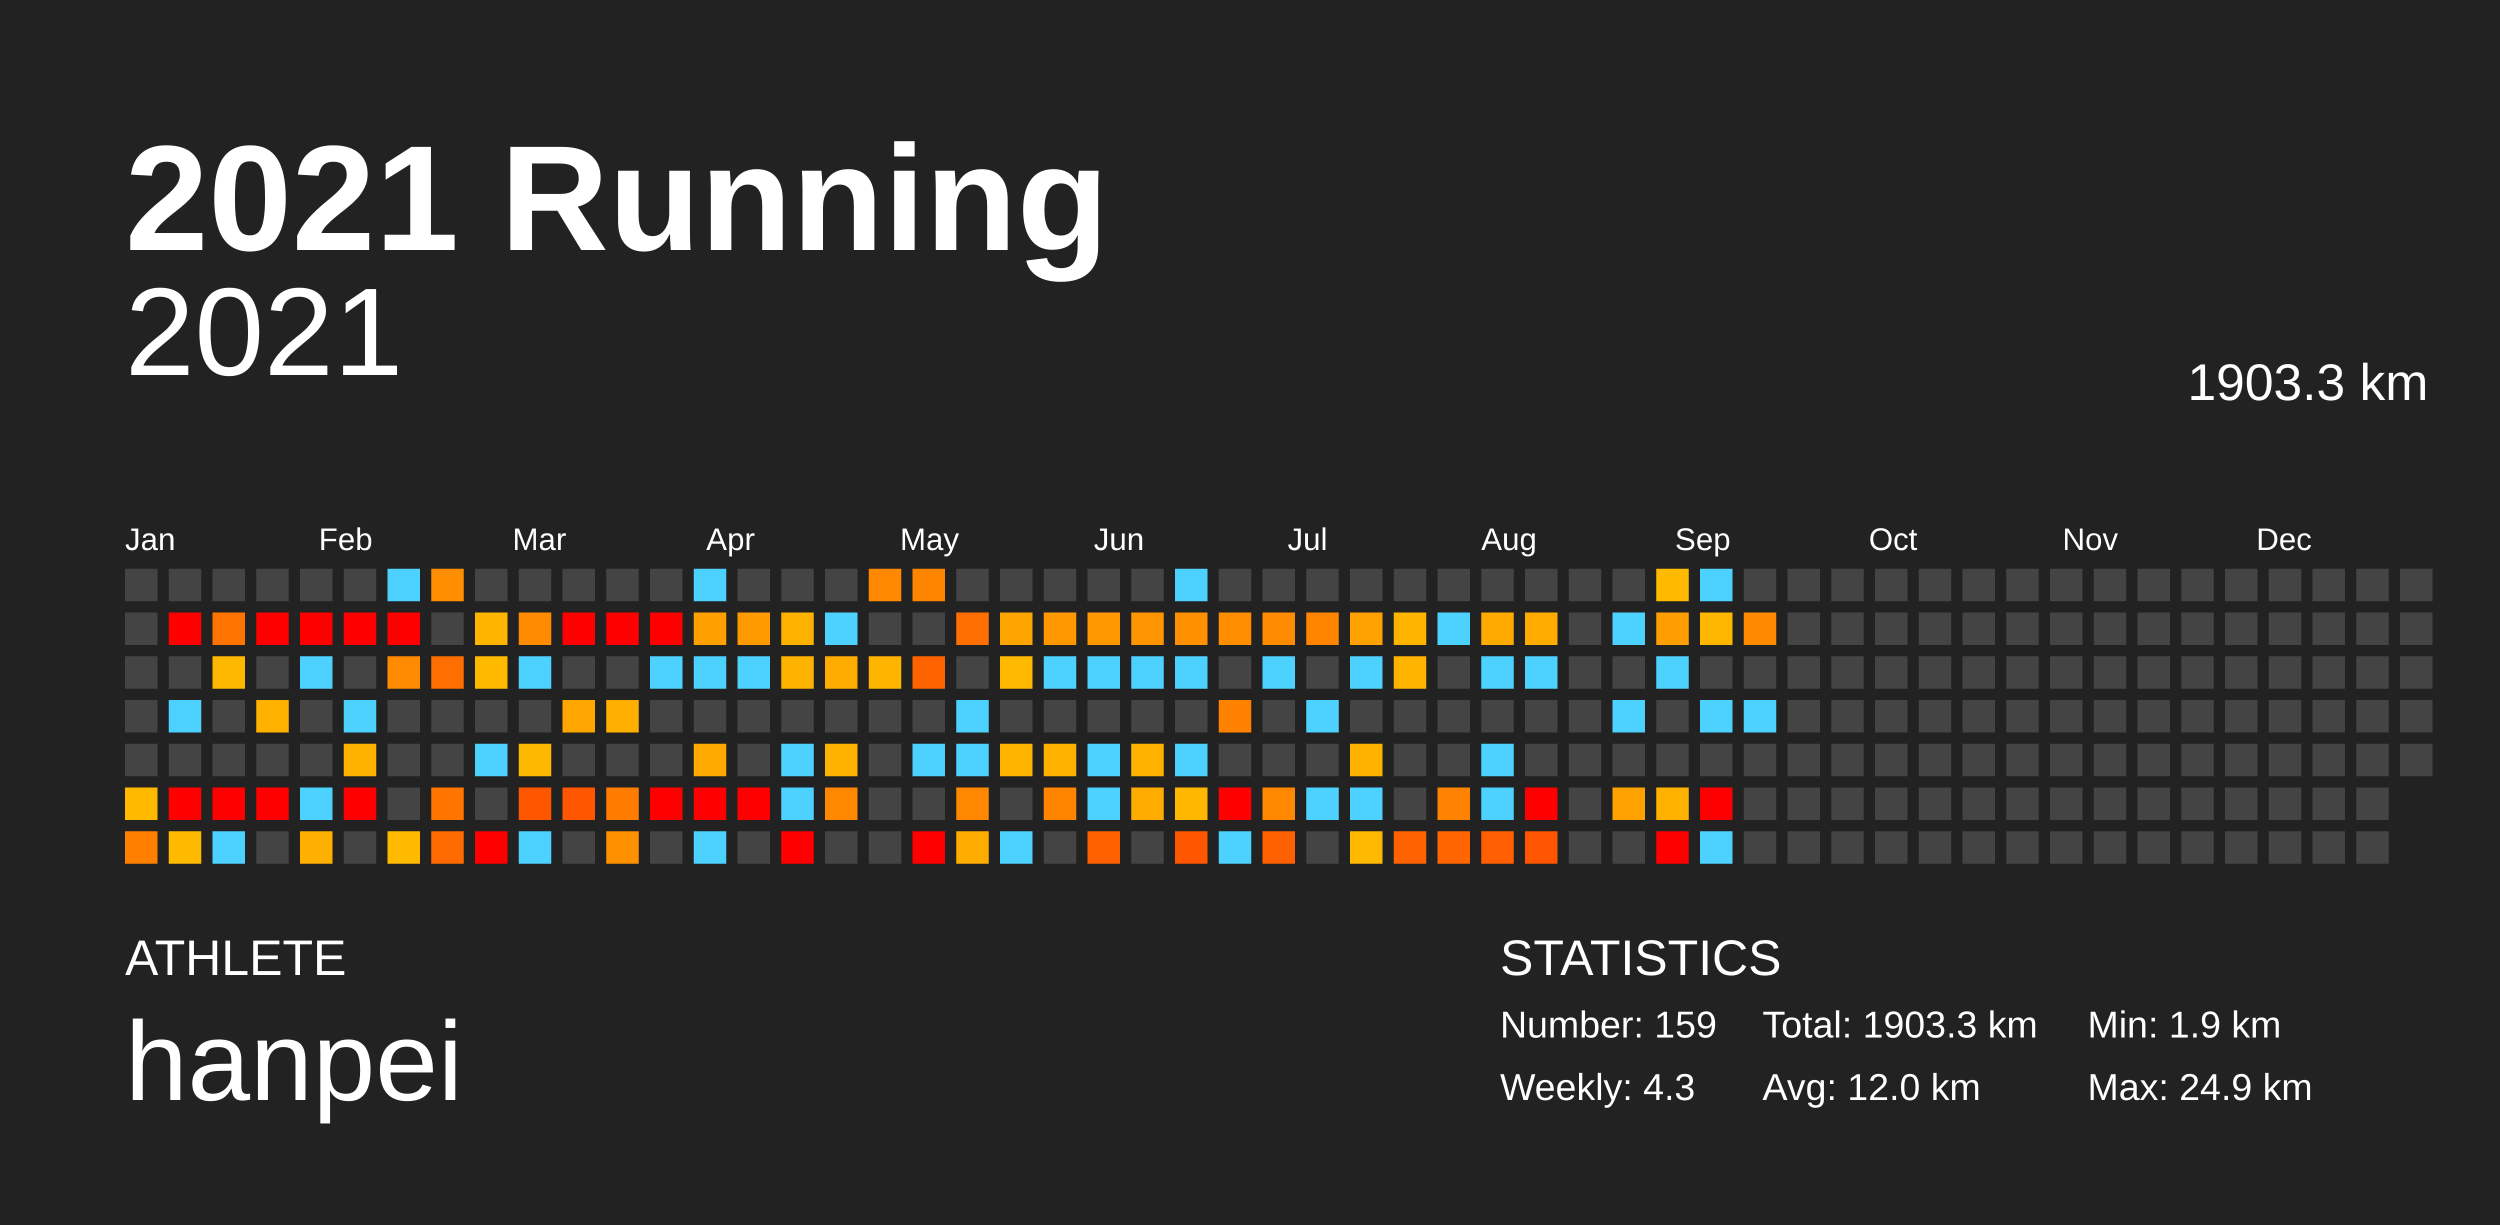
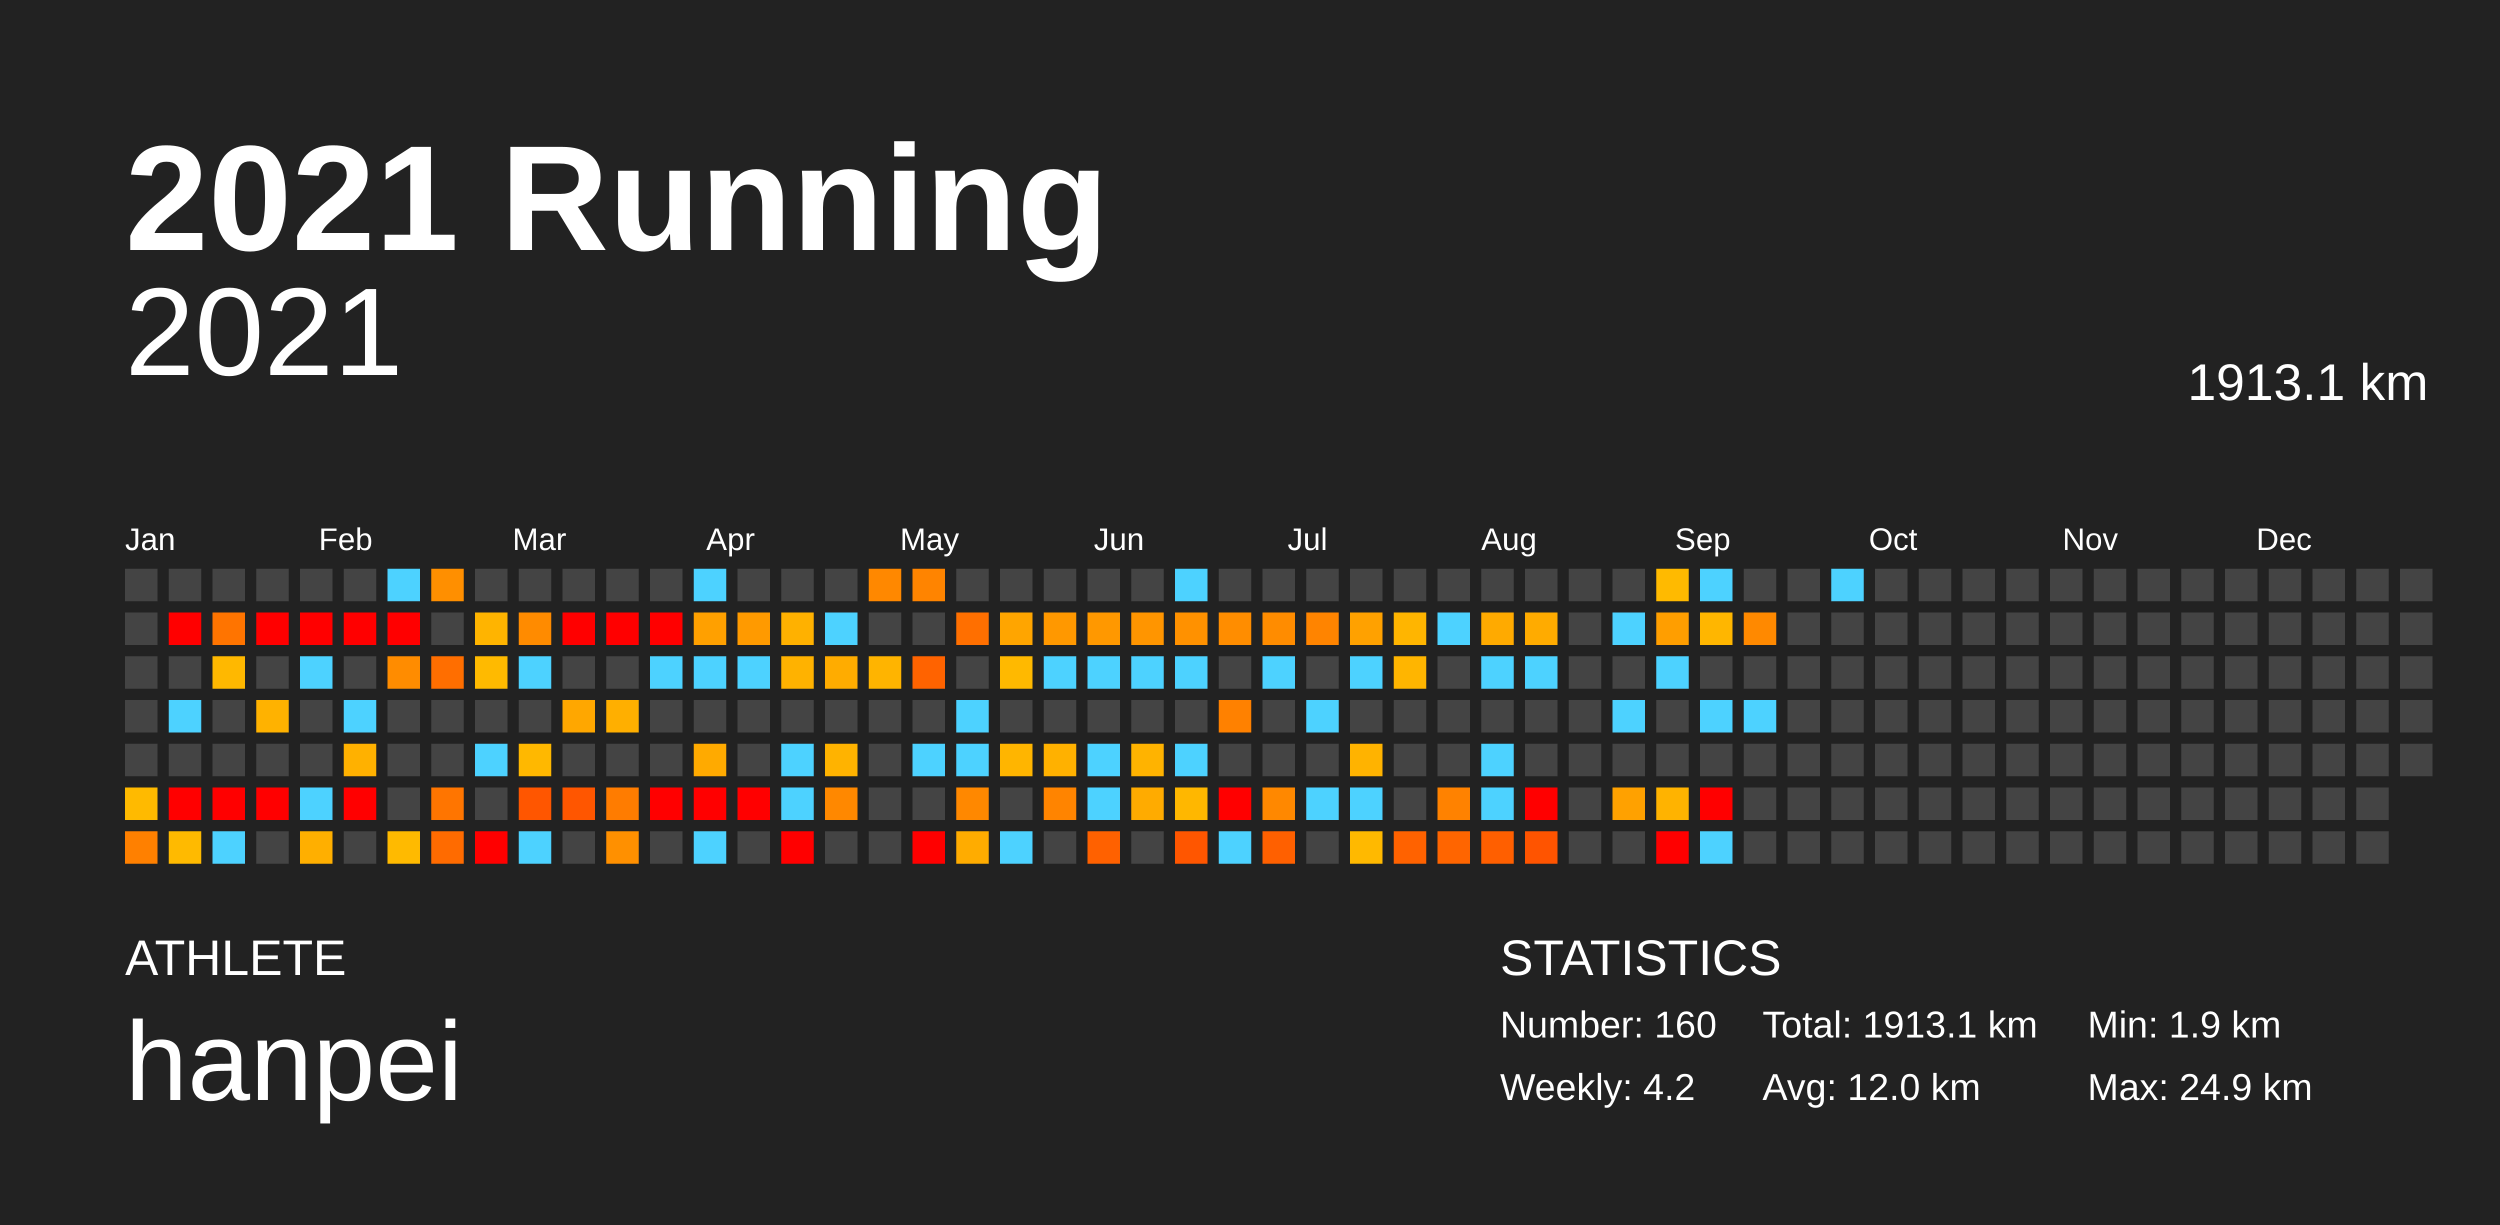
<svg xmlns="http://www.w3.org/2000/svg" baseProfile="full" height="98mm" version="1.1" viewBox="0,0,200,98" width="200mm">
  <defs />
  <rect fill="#222222" height="98" width="200" x="0" y="0" />
  <text fill="#FFFFFF" style="font-size:12px; font-family:Arial; font-weight:bold;" x="10" y="20">2021 Running</text>
  <text fill="#FFFFFF" style="font-size:4px; font-family:Arial" x="10" y="78">ATHLETE</text>
  <text fill="#FFFFFF" style="font-size:9px; font-family:Arial" x="10" y="88">hanpei</text>
  <text fill="#FFFFFF" style="font-size:4px; font-family:Arial" x="120" y="78">STATISTICS</text>
-   <text fill="#FFFFFF" style="font-size:3px; font-family:Arial" x="120" y="83">Number: 159</text>
-   <text fill="#FFFFFF" style="font-size:3px; font-family:Arial" x="120" y="88">Weekly: 4.3</text>
-   <text fill="#FFFFFF" style="font-size:3px; font-family:Arial" x="141" y="83">Total: 1903.3 km</text>
+   <text fill="#FFFFFF" style="font-size:3px; font-family:Arial" x="120" y="83">Number: 160</text>
+   <text fill="#FFFFFF" style="font-size:3px; font-family:Arial" x="120" y="88">Weekly: 4.2</text>
+   <text fill="#FFFFFF" style="font-size:3px; font-family:Arial" x="141" y="83">Total: 1913.1 km</text>
  <text fill="#FFFFFF" style="font-size:3px; font-family:Arial" x="141" y="88">Avg: 12.0 km</text>
  <text fill="#FFFFFF" style="font-size:3px; font-family:Arial" x="167" y="83">Min: 1.9 km</text>
  <text fill="#FFFFFF" style="font-size:3px; font-family:Arial" x="167" y="88">Max: 24.9 km</text>
  <text alignment-baseline="hanging" fill="#FFFFFF" style="font-size:10.0px; font-family:Arial;" x="10" y="30">2021</text>
-   <text alignment-baseline="hanging" fill="#FFFFFF" style="font-size:4.125px; font-family:Arial;" x="175" y="32">1903.3 km</text>
+   <text alignment-baseline="hanging" fill="#FFFFFF" style="font-size:4.125px; font-family:Arial;" x="175" y="32">1913.1 km</text>
  <text fill="#FFFFFF" style="font-size:2.5px; font-family:Arial" x="10.0" y="44">Jan</text>
  <text fill="#FFFFFF" style="font-size:2.5px; font-family:Arial" x="25.5" y="44">Feb</text>
  <text fill="#FFFFFF" style="font-size:2.5px; font-family:Arial" x="41.0" y="44">Mar</text>
  <text fill="#FFFFFF" style="font-size:2.5px; font-family:Arial" x="56.5" y="44">Apr</text>
  <text fill="#FFFFFF" style="font-size:2.5px; font-family:Arial" x="72.0" y="44">May</text>
  <text fill="#FFFFFF" style="font-size:2.5px; font-family:Arial" x="87.5" y="44">Jun</text>
  <text fill="#FFFFFF" style="font-size:2.5px; font-family:Arial" x="103.0" y="44">Jul</text>
  <text fill="#FFFFFF" style="font-size:2.5px; font-family:Arial" x="118.5" y="44">Aug</text>
  <text fill="#FFFFFF" style="font-size:2.5px; font-family:Arial" x="134.0" y="44">Sep</text>
  <text fill="#FFFFFF" style="font-size:2.5px; font-family:Arial" x="149.5" y="44">Oct</text>
  <text fill="#FFFFFF" style="font-size:2.5px; font-family:Arial" x="165.0" y="44">Nov</text>
  <text fill="#FFFFFF" style="font-size:2.5px; font-family:Arial" x="180.5" y="44">Dec</text>
  <rect fill="#444444" height="2.6" width="2.6" x="10.0" y="45.5" />
  <rect fill="#444444" height="2.6" width="2.6" x="10.0" y="49.0" />
  <rect fill="#444444" height="2.6" width="2.6" x="10.0" y="52.5" />
  <rect fill="#444444" height="2.6" width="2.6" x="10.0" y="56.0" />
  <rect fill="#444444" height="2.6" width="2.6" x="10.0" y="59.5" />
  <rect fill="#ffba00" height="2.6" width="2.6" x="10.0" y="63.0" />
  <rect fill="#ff8000" height="2.6" width="2.6" x="10.0" y="66.5" />
  <rect fill="#444444" height="2.6" width="2.6" x="13.5" y="45.5" />
  <rect fill="red" height="2.6" width="2.6" x="13.5" y="49.0" />
  <rect fill="#444444" height="2.6" width="2.6" x="13.5" y="52.5" />
  <rect fill="#4dd2ff" height="2.6" width="2.6" x="13.5" y="56.0" />
  <rect fill="#444444" height="2.6" width="2.6" x="13.5" y="59.5" />
  <rect fill="red" height="2.6" width="2.6" x="13.5" y="63.0" />
  <rect fill="#ffba00" height="2.6" width="2.6" x="13.5" y="66.5" />
  <rect fill="#444444" height="2.6" width="2.6" x="17.0" y="45.5" />
  <rect fill="#ff7400" height="2.6" width="2.6" x="17.0" y="49.0" />
  <rect fill="#ffb800" height="2.6" width="2.6" x="17.0" y="52.5" />
  <rect fill="#444444" height="2.6" width="2.6" x="17.0" y="56.0" />
  <rect fill="#444444" height="2.6" width="2.6" x="17.0" y="59.5" />
  <rect fill="red" height="2.6" width="2.6" x="17.0" y="63.0" />
  <rect fill="#4dd2ff" height="2.6" width="2.6" x="17.0" y="66.5" />
  <rect fill="#444444" height="2.6" width="2.6" x="20.5" y="45.5" />
  <rect fill="red" height="2.6" width="2.6" x="20.5" y="49.0" />
  <rect fill="#444444" height="2.6" width="2.6" x="20.5" y="52.5" />
  <rect fill="#ffb200" height="2.6" width="2.6" x="20.5" y="56.0" />
  <rect fill="#444444" height="2.6" width="2.6" x="20.5" y="59.5" />
  <rect fill="red" height="2.6" width="2.6" x="20.5" y="63.0" />
  <rect fill="#444444" height="2.6" width="2.6" x="20.5" y="66.5" />
  <rect fill="#444444" height="2.6" width="2.6" x="24.0" y="45.5" />
  <rect fill="red" height="2.6" width="2.6" x="24.0" y="49.0" />
  <rect fill="#4dd2ff" height="2.6" width="2.6" x="24.0" y="52.5" />
  <rect fill="#444444" height="2.6" width="2.6" x="24.0" y="56.0" />
  <rect fill="#444444" height="2.6" width="2.6" x="24.0" y="59.5" />
  <rect fill="#4dd2ff" height="2.6" width="2.6" x="24.0" y="63.0" />
  <rect fill="#ffaf00" height="2.6" width="2.6" x="24.0" y="66.5" />
  <rect fill="#444444" height="2.6" width="2.6" x="27.5" y="45.5" />
  <rect fill="red" height="2.6" width="2.6" x="27.5" y="49.0" />
  <rect fill="#444444" height="2.6" width="2.6" x="27.5" y="52.5" />
  <rect fill="#4dd2ff" height="2.6" width="2.6" x="27.5" y="56.0" />
  <rect fill="#ffb100" height="2.6" width="2.6" x="27.5" y="59.5" />
  <rect fill="red" height="2.6" width="2.6" x="27.5" y="63.0" />
  <rect fill="#444444" height="2.6" width="2.6" x="27.5" y="66.5" />
  <rect fill="#4dd2ff" height="2.6" width="2.6" x="31.0" y="45.5" />
  <rect fill="red" height="2.6" width="2.6" x="31.0" y="49.0" />
  <rect fill="#ff8c00" height="2.6" width="2.6" x="31.0" y="52.5" />
  <rect fill="#444444" height="2.6" width="2.6" x="31.0" y="56.0" />
  <rect fill="#444444" height="2.6" width="2.6" x="31.0" y="59.5" />
  <rect fill="#444444" height="2.6" width="2.6" x="31.0" y="63.0" />
  <rect fill="#ffba00" height="2.6" width="2.6" x="31.0" y="66.5" />
  <rect fill="#ff8f00" height="2.6" width="2.6" x="34.5" y="45.5" />
  <rect fill="#444444" height="2.6" width="2.6" x="34.5" y="49.0" />
  <rect fill="#ff6e00" height="2.6" width="2.6" x="34.5" y="52.5" />
  <rect fill="#444444" height="2.6" width="2.6" x="34.5" y="56.0" />
  <rect fill="#444444" height="2.6" width="2.6" x="34.5" y="59.5" />
  <rect fill="#ff7500" height="2.6" width="2.6" x="34.5" y="63.0" />
  <rect fill="#ff6b00" height="2.6" width="2.6" x="34.5" y="66.5" />
  <rect fill="#444444" height="2.6" width="2.6" x="38.0" y="45.5" />
  <rect fill="#ffb400" height="2.6" width="2.6" x="38.0" y="49.0" />
  <rect fill="#ffba00" height="2.6" width="2.6" x="38.0" y="52.5" />
  <rect fill="#444444" height="2.6" width="2.6" x="38.0" y="56.0" />
  <rect fill="#4dd2ff" height="2.6" width="2.6" x="38.0" y="59.5" />
  <rect fill="#444444" height="2.6" width="2.6" x="38.0" y="63.0" />
  <rect fill="red" height="2.6" width="2.6" x="38.0" y="66.5" />
  <rect fill="#444444" height="2.6" width="2.6" x="41.5" y="45.5" />
  <rect fill="#ff8b00" height="2.6" width="2.6" x="41.5" y="49.0" />
  <rect fill="#4dd2ff" height="2.6" width="2.6" x="41.5" y="52.5" />
  <rect fill="#444444" height="2.6" width="2.6" x="41.5" y="56.0" />
  <rect fill="#ffb800" height="2.6" width="2.6" x="41.5" y="59.5" />
  <rect fill="#ff5600" height="2.6" width="2.6" x="41.5" y="63.0" />
  <rect fill="#4dd2ff" height="2.6" width="2.6" x="41.5" y="66.5" />
  <rect fill="#444444" height="2.6" width="2.6" x="45.0" y="45.5" />
  <rect fill="red" height="2.6" width="2.6" x="45.0" y="49.0" />
  <rect fill="#444444" height="2.6" width="2.6" x="45.0" y="52.5" />
  <rect fill="#ffa700" height="2.6" width="2.6" x="45.0" y="56.0" />
  <rect fill="#444444" height="2.6" width="2.6" x="45.0" y="59.5" />
  <rect fill="#ff5600" height="2.6" width="2.6" x="45.0" y="63.0" />
  <rect fill="#444444" height="2.6" width="2.6" x="45.0" y="66.5" />
  <rect fill="#444444" height="2.6" width="2.6" x="48.5" y="45.5" />
  <rect fill="red" height="2.6" width="2.6" x="48.5" y="49.0" />
  <rect fill="#444444" height="2.6" width="2.6" x="48.5" y="52.5" />
  <rect fill="#ffaf00" height="2.6" width="2.6" x="48.5" y="56.0" />
  <rect fill="#444444" height="2.6" width="2.6" x="48.5" y="59.5" />
  <rect fill="#ff7c00" height="2.6" width="2.6" x="48.5" y="63.0" />
  <rect fill="#ff9000" height="2.6" width="2.6" x="48.5" y="66.5" />
  <rect fill="#444444" height="2.6" width="2.6" x="52.0" y="45.5" />
  <rect fill="red" height="2.6" width="2.6" x="52.0" y="49.0" />
  <rect fill="#4dd2ff" height="2.6" width="2.6" x="52.0" y="52.5" />
  <rect fill="#444444" height="2.6" width="2.6" x="52.0" y="56.0" />
  <rect fill="#444444" height="2.6" width="2.6" x="52.0" y="59.5" />
  <rect fill="red" height="2.6" width="2.6" x="52.0" y="63.0" />
  <rect fill="#444444" height="2.6" width="2.6" x="52.0" y="66.5" />
  <rect fill="#4dd2ff" height="2.6" width="2.6" x="55.5" y="45.5" />
  <rect fill="#ffa000" height="2.6" width="2.6" x="55.5" y="49.0" />
  <rect fill="#4dd2ff" height="2.6" width="2.6" x="55.5" y="52.5" />
  <rect fill="#444444" height="2.6" width="2.6" x="55.5" y="56.0" />
  <rect fill="#ffaa00" height="2.6" width="2.6" x="55.5" y="59.5" />
  <rect fill="red" height="2.6" width="2.6" x="55.5" y="63.0" />
  <rect fill="#4dd2ff" height="2.6" width="2.6" x="55.5" y="66.5" />
  <rect fill="#444444" height="2.6" width="2.6" x="59.0" y="45.5" />
  <rect fill="#ff9a00" height="2.6" width="2.6" x="59.0" y="49.0" />
  <rect fill="#4dd2ff" height="2.6" width="2.6" x="59.0" y="52.5" />
  <rect fill="#444444" height="2.6" width="2.6" x="59.0" y="56.0" />
  <rect fill="#444444" height="2.6" width="2.6" x="59.0" y="59.5" />
  <rect fill="red" height="2.6" width="2.6" x="59.0" y="63.0" />
  <rect fill="#444444" height="2.6" width="2.6" x="59.0" y="66.5" />
  <rect fill="#444444" height="2.6" width="2.6" x="62.5" y="45.5" />
  <rect fill="#ffb100" height="2.6" width="2.6" x="62.5" y="49.0" />
  <rect fill="#ffb200" height="2.6" width="2.6" x="62.5" y="52.5" />
  <rect fill="#444444" height="2.6" width="2.6" x="62.5" y="56.0" />
  <rect fill="#4dd2ff" height="2.6" width="2.6" x="62.5" y="59.5" />
  <rect fill="#4dd2ff" height="2.6" width="2.6" x="62.5" y="63.0" />
  <rect fill="red" height="2.6" width="2.6" x="62.5" y="66.5" />
  <rect fill="#444444" height="2.6" width="2.6" x="66.0" y="45.5" />
  <rect fill="#4dd2ff" height="2.6" width="2.6" x="66.0" y="49.0" />
  <rect fill="#ffac00" height="2.6" width="2.6" x="66.0" y="52.5" />
  <rect fill="#444444" height="2.6" width="2.6" x="66.0" y="56.0" />
  <rect fill="#ffb300" height="2.6" width="2.6" x="66.0" y="59.5" />
  <rect fill="#ff8800" height="2.6" width="2.6" x="66.0" y="63.0" />
  <rect fill="#444444" height="2.6" width="2.6" x="66.0" y="66.5" />
  <rect fill="#ff8800" height="2.6" width="2.6" x="69.5" y="45.5" />
  <rect fill="#444444" height="2.6" width="2.6" x="69.5" y="49.0" />
  <rect fill="#ffb400" height="2.6" width="2.6" x="69.5" y="52.5" />
  <rect fill="#444444" height="2.6" width="2.6" x="69.5" y="56.0" />
  <rect fill="#444444" height="2.6" width="2.6" x="69.5" y="59.5" />
  <rect fill="#444444" height="2.6" width="2.6" x="69.5" y="63.0" />
  <rect fill="#444444" height="2.6" width="2.6" x="69.5" y="66.5" />
  <rect fill="#ff8400" height="2.6" width="2.6" x="73.0" y="45.5" />
  <rect fill="#444444" height="2.6" width="2.6" x="73.0" y="49.0" />
  <rect fill="#ff6300" height="2.6" width="2.6" x="73.0" y="52.5" />
  <rect fill="#444444" height="2.6" width="2.6" x="73.0" y="56.0" />
  <rect fill="#4dd2ff" height="2.6" width="2.6" x="73.0" y="59.5" />
  <rect fill="#444444" height="2.6" width="2.6" x="73.0" y="63.0" />
  <rect fill="red" height="2.6" width="2.6" x="73.0" y="66.5" />
  <rect fill="#444444" height="2.6" width="2.6" x="76.5" y="45.5" />
  <rect fill="#ff6f00" height="2.6" width="2.6" x="76.5" y="49.0" />
  <rect fill="#444444" height="2.6" width="2.6" x="76.5" y="52.5" />
  <rect fill="#4dd2ff" height="2.6" width="2.6" x="76.5" y="56.0" />
  <rect fill="#4dd2ff" height="2.6" width="2.6" x="76.5" y="59.5" />
  <rect fill="#ff8800" height="2.6" width="2.6" x="76.5" y="63.0" />
  <rect fill="#ffac00" height="2.6" width="2.6" x="76.5" y="66.5" />
  <rect fill="#444444" height="2.6" width="2.6" x="80.0" y="45.5" />
  <rect fill="#ffa500" height="2.6" width="2.6" x="80.0" y="49.0" />
  <rect fill="#ffb900" height="2.6" width="2.6" x="80.0" y="52.5" />
  <rect fill="#444444" height="2.6" width="2.6" x="80.0" y="56.0" />
  <rect fill="#ffb500" height="2.6" width="2.6" x="80.0" y="59.5" />
  <rect fill="#444444" height="2.6" width="2.6" x="80.0" y="63.0" />
  <rect fill="#4dd2ff" height="2.6" width="2.6" x="80.0" y="66.5" />
  <rect fill="#444444" height="2.6" width="2.6" x="83.5" y="45.5" />
  <rect fill="#ff9800" height="2.6" width="2.6" x="83.5" y="49.0" />
  <rect fill="#4dd2ff" height="2.6" width="2.6" x="83.5" y="52.5" />
  <rect fill="#444444" height="2.6" width="2.6" x="83.5" y="56.0" />
  <rect fill="#ffb100" height="2.6" width="2.6" x="83.5" y="59.5" />
  <rect fill="#ff8400" height="2.6" width="2.6" x="83.5" y="63.0" />
  <rect fill="#444444" height="2.6" width="2.6" x="83.5" y="66.5" />
  <rect fill="#444444" height="2.6" width="2.6" x="87.0" y="45.5" />
  <rect fill="#ff9800" height="2.6" width="2.6" x="87.0" y="49.0" />
  <rect fill="#4dd2ff" height="2.6" width="2.6" x="87.0" y="52.5" />
  <rect fill="#444444" height="2.6" width="2.6" x="87.0" y="56.0" />
  <rect fill="#4dd2ff" height="2.6" width="2.6" x="87.0" y="59.5" />
  <rect fill="#4dd2ff" height="2.6" width="2.6" x="87.0" y="63.0" />
  <rect fill="#ff6100" height="2.6" width="2.6" x="87.0" y="66.5" />
  <rect fill="#444444" height="2.6" width="2.6" x="90.5" y="45.5" />
  <rect fill="#ff9500" height="2.6" width="2.6" x="90.5" y="49.0" />
  <rect fill="#4dd2ff" height="2.6" width="2.6" x="90.5" y="52.5" />
  <rect fill="#444444" height="2.6" width="2.6" x="90.5" y="56.0" />
  <rect fill="#ffb300" height="2.6" width="2.6" x="90.5" y="59.5" />
  <rect fill="#ffab00" height="2.6" width="2.6" x="90.5" y="63.0" />
  <rect fill="#444444" height="2.6" width="2.6" x="90.5" y="66.5" />
  <rect fill="#4dd2ff" height="2.6" width="2.6" x="94.0" y="45.5" />
  <rect fill="#ff9100" height="2.6" width="2.6" x="94.0" y="49.0" />
  <rect fill="#4dd2ff" height="2.6" width="2.6" x="94.0" y="52.5" />
  <rect fill="#444444" height="2.6" width="2.6" x="94.0" y="56.0" />
  <rect fill="#4dd2ff" height="2.6" width="2.6" x="94.0" y="59.5" />
  <rect fill="#ffb700" height="2.6" width="2.6" x="94.0" y="63.0" />
  <rect fill="#ff5600" height="2.6" width="2.6" x="94.0" y="66.5" />
  <rect fill="#444444" height="2.6" width="2.6" x="97.5" y="45.5" />
  <rect fill="#ff8d00" height="2.6" width="2.6" x="97.5" y="49.0" />
  <rect fill="#444444" height="2.6" width="2.6" x="97.5" y="52.5" />
  <rect fill="#ff8100" height="2.6" width="2.6" x="97.5" y="56.0" />
  <rect fill="#444444" height="2.6" width="2.6" x="97.5" y="59.5" />
  <rect fill="red" height="2.6" width="2.6" x="97.5" y="63.0" />
  <rect fill="#4dd2ff" height="2.6" width="2.6" x="97.5" y="66.5" />
  <rect fill="#444444" height="2.6" width="2.6" x="101.0" y="45.5" />
  <rect fill="#ff8c00" height="2.6" width="2.6" x="101.0" y="49.0" />
  <rect fill="#4dd2ff" height="2.6" width="2.6" x="101.0" y="52.5" />
  <rect fill="#444444" height="2.6" width="2.6" x="101.0" y="56.0" />
  <rect fill="#444444" height="2.6" width="2.6" x="101.0" y="59.5" />
  <rect fill="#ff8800" height="2.6" width="2.6" x="101.0" y="63.0" />
  <rect fill="#ff6000" height="2.6" width="2.6" x="101.0" y="66.5" />
  <rect fill="#444444" height="2.6" width="2.6" x="104.5" y="45.5" />
  <rect fill="#ff8400" height="2.6" width="2.6" x="104.5" y="49.0" />
  <rect fill="#444444" height="2.6" width="2.6" x="104.5" y="52.5" />
  <rect fill="#4dd2ff" height="2.6" width="2.6" x="104.5" y="56.0" />
  <rect fill="#444444" height="2.6" width="2.6" x="104.5" y="59.5" />
  <rect fill="#4dd2ff" height="2.6" width="2.6" x="104.5" y="63.0" />
  <rect fill="#444444" height="2.6" width="2.6" x="104.5" y="66.5" />
  <rect fill="#444444" height="2.6" width="2.6" x="108.0" y="45.5" />
  <rect fill="#ffa100" height="2.6" width="2.6" x="108.0" y="49.0" />
  <rect fill="#4dd2ff" height="2.6" width="2.6" x="108.0" y="52.5" />
  <rect fill="#444444" height="2.6" width="2.6" x="108.0" y="56.0" />
  <rect fill="#ffb300" height="2.6" width="2.6" x="108.0" y="59.5" />
  <rect fill="#4dd2ff" height="2.6" width="2.6" x="108.0" y="63.0" />
  <rect fill="#ffb900" height="2.6" width="2.6" x="108.0" y="66.5" />
  <rect fill="#444444" height="2.6" width="2.6" x="111.5" y="45.5" />
  <rect fill="#ffb500" height="2.6" width="2.6" x="111.5" y="49.0" />
  <rect fill="#ffb500" height="2.6" width="2.6" x="111.5" y="52.5" />
  <rect fill="#444444" height="2.6" width="2.6" x="111.5" y="56.0" />
  <rect fill="#444444" height="2.6" width="2.6" x="111.5" y="59.5" />
  <rect fill="#444444" height="2.6" width="2.6" x="111.5" y="63.0" />
  <rect fill="#ff6200" height="2.6" width="2.6" x="111.5" y="66.5" />
  <rect fill="#444444" height="2.6" width="2.6" x="115.0" y="45.5" />
  <rect fill="#4dd2ff" height="2.6" width="2.6" x="115.0" y="49.0" />
  <rect fill="#444444" height="2.6" width="2.6" x="115.0" y="52.5" />
  <rect fill="#444444" height="2.6" width="2.6" x="115.0" y="56.0" />
  <rect fill="#444444" height="2.6" width="2.6" x="115.0" y="59.5" />
  <rect fill="#ff8200" height="2.6" width="2.6" x="115.0" y="63.0" />
  <rect fill="#ff6500" height="2.6" width="2.6" x="115.0" y="66.5" />
  <rect fill="#444444" height="2.6" width="2.6" x="118.5" y="45.5" />
  <rect fill="#ffaa00" height="2.6" width="2.6" x="118.5" y="49.0" />
  <rect fill="#4dd2ff" height="2.6" width="2.6" x="118.5" y="52.5" />
  <rect fill="#444444" height="2.6" width="2.6" x="118.5" y="56.0" />
  <rect fill="#4dd2ff" height="2.6" width="2.6" x="118.5" y="59.5" />
  <rect fill="#4dd2ff" height="2.6" width="2.6" x="118.5" y="63.0" />
  <rect fill="#ff5f00" height="2.6" width="2.6" x="118.5" y="66.5" />
  <rect fill="#444444" height="2.6" width="2.6" x="122.0" y="45.5" />
  <rect fill="#ffab00" height="2.6" width="2.6" x="122.0" y="49.0" />
  <rect fill="#4dd2ff" height="2.6" width="2.6" x="122.0" y="52.5" />
  <rect fill="#444444" height="2.6" width="2.6" x="122.0" y="56.0" />
  <rect fill="#444444" height="2.6" width="2.6" x="122.0" y="59.5" />
  <rect fill="red" height="2.6" width="2.6" x="122.0" y="63.0" />
  <rect fill="#ff5400" height="2.6" width="2.6" x="122.0" y="66.5" />
  <rect fill="#444444" height="2.6" width="2.6" x="125.5" y="45.5" />
  <rect fill="#444444" height="2.6" width="2.6" x="125.5" y="49.0" />
  <rect fill="#444444" height="2.6" width="2.6" x="125.5" y="52.5" />
  <rect fill="#444444" height="2.6" width="2.6" x="125.5" y="56.0" />
  <rect fill="#444444" height="2.6" width="2.6" x="125.5" y="59.5" />
  <rect fill="#444444" height="2.6" width="2.6" x="125.5" y="63.0" />
  <rect fill="#444444" height="2.6" width="2.6" x="125.5" y="66.5" />
  <rect fill="#444444" height="2.6" width="2.6" x="129.0" y="45.5" />
  <rect fill="#4dd2ff" height="2.6" width="2.6" x="129.0" y="49.0" />
  <rect fill="#444444" height="2.6" width="2.6" x="129.0" y="52.5" />
  <rect fill="#4dd2ff" height="2.6" width="2.6" x="129.0" y="56.0" />
  <rect fill="#444444" height="2.6" width="2.6" x="129.0" y="59.5" />
  <rect fill="#ffa100" height="2.6" width="2.6" x="129.0" y="63.0" />
  <rect fill="#444444" height="2.6" width="2.6" x="129.0" y="66.5" />
  <rect fill="#ffba00" height="2.6" width="2.6" x="132.5" y="45.5" />
  <rect fill="#ff9e00" height="2.6" width="2.6" x="132.5" y="49.0" />
  <rect fill="#4dd2ff" height="2.6" width="2.6" x="132.5" y="52.5" />
  <rect fill="#444444" height="2.6" width="2.6" x="132.5" y="56.0" />
  <rect fill="#444444" height="2.6" width="2.6" x="132.5" y="59.5" />
  <rect fill="#ffb300" height="2.6" width="2.6" x="132.5" y="63.0" />
  <rect fill="red" height="2.6" width="2.6" x="132.5" y="66.5" />
  <rect fill="#4dd2ff" height="2.6" width="2.6" x="136.0" y="45.5" />
  <rect fill="#ffb600" height="2.6" width="2.6" x="136.0" y="49.0" />
  <rect fill="#444444" height="2.6" width="2.6" x="136.0" y="52.5" />
  <rect fill="#4dd2ff" height="2.6" width="2.6" x="136.0" y="56.0" />
  <rect fill="#444444" height="2.6" width="2.6" x="136.0" y="59.5" />
  <rect fill="red" height="2.6" width="2.6" x="136.0" y="63.0" />
  <rect fill="#4dd2ff" height="2.6" width="2.6" x="136.0" y="66.5" />
  <rect fill="#444444" height="2.6" width="2.6" x="139.5" y="45.5" />
  <rect fill="#ff8900" height="2.6" width="2.6" x="139.5" y="49.0" />
  <rect fill="#444444" height="2.6" width="2.6" x="139.5" y="52.5" />
  <rect fill="#4dd2ff" height="2.6" width="2.6" x="139.5" y="56.0" />
  <rect fill="#444444" height="2.6" width="2.6" x="139.5" y="59.5" />
  <rect fill="#444444" height="2.6" width="2.6" x="139.5" y="63.0" />
  <rect fill="#444444" height="2.6" width="2.6" x="139.5" y="66.5" />
  <rect fill="#444444" height="2.6" width="2.6" x="143.0" y="45.5" />
  <rect fill="#444444" height="2.6" width="2.6" x="143.0" y="49.0" />
  <rect fill="#444444" height="2.6" width="2.6" x="143.0" y="52.5" />
  <rect fill="#444444" height="2.6" width="2.6" x="143.0" y="56.0" />
  <rect fill="#444444" height="2.6" width="2.6" x="143.0" y="59.5" />
  <rect fill="#444444" height="2.6" width="2.6" x="143.0" y="63.0" />
  <rect fill="#444444" height="2.6" width="2.6" x="143.0" y="66.5" />
-   <rect fill="#444444" height="2.6" width="2.6" x="146.5" y="45.5" />
+   <rect fill="#4dd2ff" height="2.6" width="2.6" x="146.5" y="45.5" />
  <rect fill="#444444" height="2.6" width="2.6" x="146.5" y="49.0" />
  <rect fill="#444444" height="2.6" width="2.6" x="146.5" y="52.5" />
  <rect fill="#444444" height="2.6" width="2.6" x="146.5" y="56.0" />
  <rect fill="#444444" height="2.6" width="2.6" x="146.5" y="59.5" />
  <rect fill="#444444" height="2.6" width="2.6" x="146.5" y="63.0" />
  <rect fill="#444444" height="2.6" width="2.6" x="146.5" y="66.5" />
  <rect fill="#444444" height="2.6" width="2.6" x="150.0" y="45.5" />
  <rect fill="#444444" height="2.6" width="2.6" x="150.0" y="49.0" />
  <rect fill="#444444" height="2.6" width="2.6" x="150.0" y="52.5" />
  <rect fill="#444444" height="2.6" width="2.6" x="150.0" y="56.0" />
  <rect fill="#444444" height="2.6" width="2.6" x="150.0" y="59.5" />
  <rect fill="#444444" height="2.6" width="2.6" x="150.0" y="63.0" />
  <rect fill="#444444" height="2.6" width="2.6" x="150.0" y="66.5" />
  <rect fill="#444444" height="2.6" width="2.6" x="153.5" y="45.5" />
  <rect fill="#444444" height="2.6" width="2.6" x="153.5" y="49.0" />
  <rect fill="#444444" height="2.6" width="2.6" x="153.5" y="52.5" />
  <rect fill="#444444" height="2.6" width="2.6" x="153.5" y="56.0" />
  <rect fill="#444444" height="2.6" width="2.6" x="153.5" y="59.5" />
  <rect fill="#444444" height="2.6" width="2.6" x="153.5" y="63.0" />
  <rect fill="#444444" height="2.6" width="2.6" x="153.5" y="66.5" />
  <rect fill="#444444" height="2.6" width="2.6" x="157.0" y="45.5" />
  <rect fill="#444444" height="2.6" width="2.6" x="157.0" y="49.0" />
  <rect fill="#444444" height="2.6" width="2.6" x="157.0" y="52.5" />
  <rect fill="#444444" height="2.6" width="2.6" x="157.0" y="56.0" />
  <rect fill="#444444" height="2.6" width="2.6" x="157.0" y="59.5" />
  <rect fill="#444444" height="2.6" width="2.6" x="157.0" y="63.0" />
  <rect fill="#444444" height="2.6" width="2.6" x="157.0" y="66.5" />
  <rect fill="#444444" height="2.6" width="2.6" x="160.5" y="45.5" />
  <rect fill="#444444" height="2.6" width="2.6" x="160.5" y="49.0" />
  <rect fill="#444444" height="2.6" width="2.6" x="160.5" y="52.5" />
  <rect fill="#444444" height="2.6" width="2.6" x="160.5" y="56.0" />
  <rect fill="#444444" height="2.6" width="2.6" x="160.5" y="59.5" />
  <rect fill="#444444" height="2.6" width="2.6" x="160.5" y="63.0" />
  <rect fill="#444444" height="2.6" width="2.6" x="160.5" y="66.5" />
  <rect fill="#444444" height="2.6" width="2.6" x="164.0" y="45.5" />
  <rect fill="#444444" height="2.6" width="2.6" x="164.0" y="49.0" />
  <rect fill="#444444" height="2.6" width="2.6" x="164.0" y="52.5" />
  <rect fill="#444444" height="2.6" width="2.6" x="164.0" y="56.0" />
  <rect fill="#444444" height="2.6" width="2.6" x="164.0" y="59.5" />
  <rect fill="#444444" height="2.6" width="2.6" x="164.0" y="63.0" />
  <rect fill="#444444" height="2.6" width="2.6" x="164.0" y="66.5" />
  <rect fill="#444444" height="2.6" width="2.6" x="167.5" y="45.5" />
  <rect fill="#444444" height="2.6" width="2.6" x="167.5" y="49.0" />
  <rect fill="#444444" height="2.6" width="2.6" x="167.5" y="52.5" />
  <rect fill="#444444" height="2.6" width="2.6" x="167.5" y="56.0" />
  <rect fill="#444444" height="2.6" width="2.6" x="167.5" y="59.5" />
  <rect fill="#444444" height="2.6" width="2.6" x="167.5" y="63.0" />
  <rect fill="#444444" height="2.6" width="2.6" x="167.5" y="66.5" />
  <rect fill="#444444" height="2.6" width="2.6" x="171.0" y="45.5" />
  <rect fill="#444444" height="2.6" width="2.6" x="171.0" y="49.0" />
  <rect fill="#444444" height="2.6" width="2.6" x="171.0" y="52.5" />
  <rect fill="#444444" height="2.6" width="2.6" x="171.0" y="56.0" />
  <rect fill="#444444" height="2.6" width="2.6" x="171.0" y="59.5" />
  <rect fill="#444444" height="2.6" width="2.6" x="171.0" y="63.0" />
  <rect fill="#444444" height="2.6" width="2.6" x="171.0" y="66.5" />
  <rect fill="#444444" height="2.6" width="2.6" x="174.5" y="45.5" />
  <rect fill="#444444" height="2.6" width="2.6" x="174.5" y="49.0" />
  <rect fill="#444444" height="2.6" width="2.6" x="174.5" y="52.5" />
  <rect fill="#444444" height="2.6" width="2.6" x="174.5" y="56.0" />
  <rect fill="#444444" height="2.6" width="2.6" x="174.5" y="59.5" />
  <rect fill="#444444" height="2.6" width="2.6" x="174.5" y="63.0" />
  <rect fill="#444444" height="2.6" width="2.6" x="174.5" y="66.5" />
  <rect fill="#444444" height="2.6" width="2.6" x="178.0" y="45.5" />
  <rect fill="#444444" height="2.6" width="2.6" x="178.0" y="49.0" />
  <rect fill="#444444" height="2.6" width="2.6" x="178.0" y="52.5" />
  <rect fill="#444444" height="2.6" width="2.6" x="178.0" y="56.0" />
  <rect fill="#444444" height="2.6" width="2.6" x="178.0" y="59.5" />
  <rect fill="#444444" height="2.6" width="2.6" x="178.0" y="63.0" />
  <rect fill="#444444" height="2.6" width="2.6" x="178.0" y="66.5" />
  <rect fill="#444444" height="2.6" width="2.6" x="181.5" y="45.5" />
  <rect fill="#444444" height="2.6" width="2.6" x="181.5" y="49.0" />
  <rect fill="#444444" height="2.6" width="2.6" x="181.5" y="52.5" />
  <rect fill="#444444" height="2.6" width="2.6" x="181.5" y="56.0" />
  <rect fill="#444444" height="2.6" width="2.6" x="181.5" y="59.5" />
  <rect fill="#444444" height="2.6" width="2.6" x="181.5" y="63.0" />
  <rect fill="#444444" height="2.6" width="2.6" x="181.5" y="66.5" />
  <rect fill="#444444" height="2.6" width="2.6" x="185.0" y="45.5" />
  <rect fill="#444444" height="2.6" width="2.6" x="185.0" y="49.0" />
  <rect fill="#444444" height="2.6" width="2.6" x="185.0" y="52.5" />
  <rect fill="#444444" height="2.6" width="2.6" x="185.0" y="56.0" />
  <rect fill="#444444" height="2.6" width="2.6" x="185.0" y="59.5" />
  <rect fill="#444444" height="2.6" width="2.6" x="185.0" y="63.0" />
  <rect fill="#444444" height="2.6" width="2.6" x="185.0" y="66.5" />
  <rect fill="#444444" height="2.6" width="2.6" x="188.5" y="45.5" />
  <rect fill="#444444" height="2.6" width="2.6" x="188.5" y="49.0" />
  <rect fill="#444444" height="2.6" width="2.6" x="188.5" y="52.5" />
  <rect fill="#444444" height="2.6" width="2.6" x="188.5" y="56.0" />
  <rect fill="#444444" height="2.6" width="2.6" x="188.5" y="59.5" />
  <rect fill="#444444" height="2.6" width="2.6" x="188.5" y="63.0" />
  <rect fill="#444444" height="2.6" width="2.6" x="188.5" y="66.5" />
  <rect fill="#444444" height="2.6" width="2.6" x="192.0" y="45.5" />
  <rect fill="#444444" height="2.6" width="2.6" x="192.0" y="49.0" />
  <rect fill="#444444" height="2.6" width="2.6" x="192.0" y="52.5" />
  <rect fill="#444444" height="2.6" width="2.6" x="192.0" y="56.0" />
  <rect fill="#444444" height="2.6" width="2.6" x="192.0" y="59.5" />
</svg>
